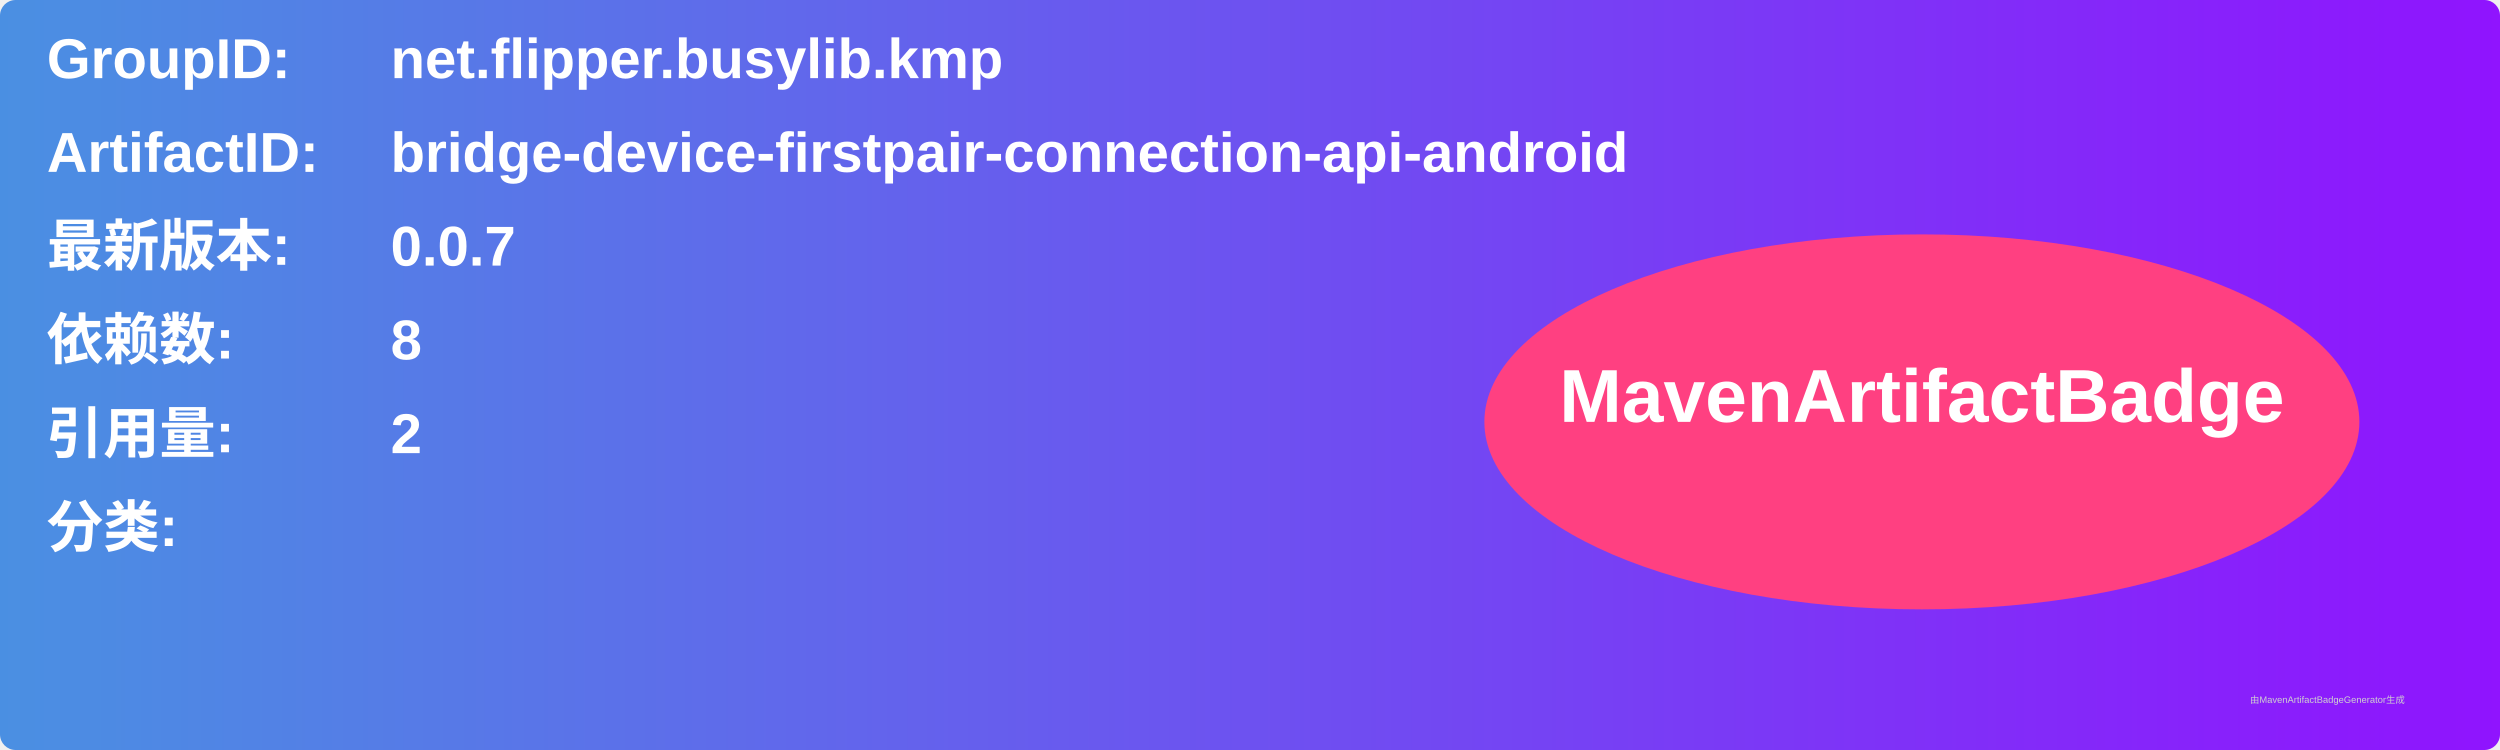
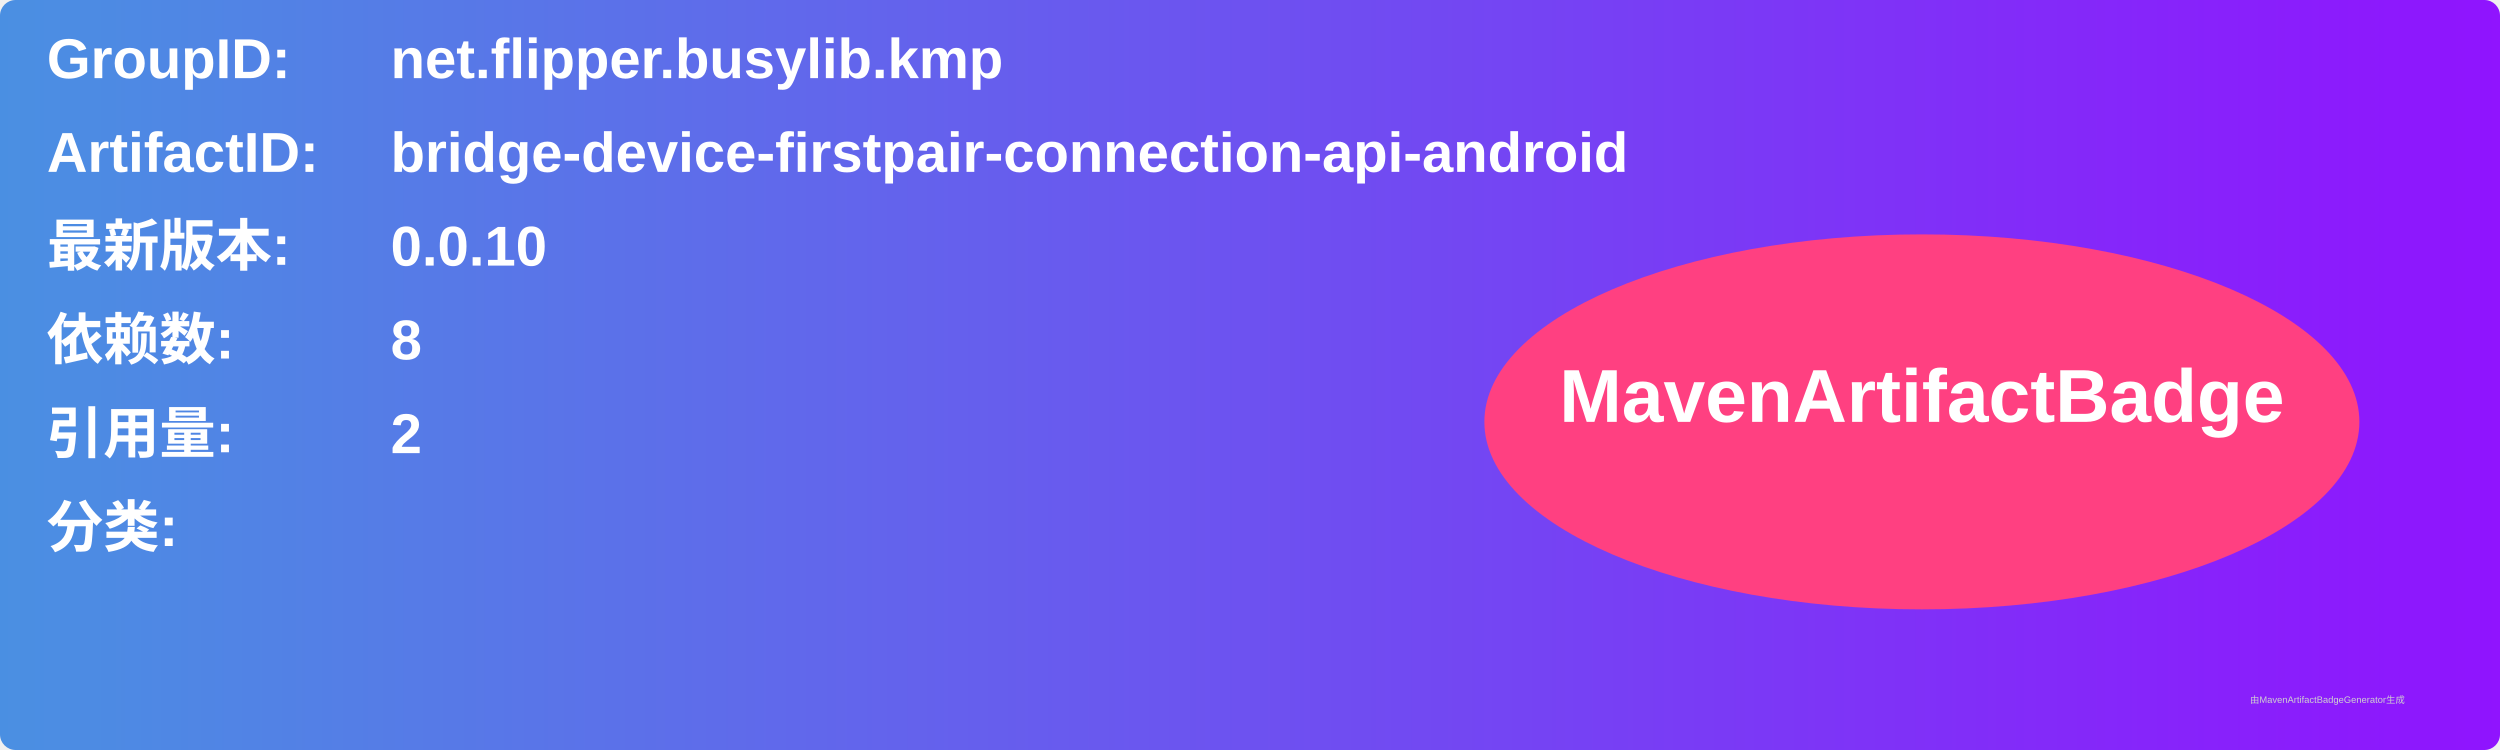
<svg xmlns="http://www.w3.org/2000/svg" width="800" height="240" viewBox="0 0 800 240">
  <linearGradient id="grad" x1="0%" y1="0%" x2="100%" y2="0%">
    <stop offset="0%" stop-color="#4a90e2" />
    <stop offset="100%" stop-color="#9013fe" />
  </linearGradient>
  <rect width="100%" height="100%" rx="5" ry="5" fill="url(#grad)" />
  <g transform="translate(15, 15)">
    <text x="0" y="10" font-family="Arial" font-size="18" fill="white" font-weight="bold" width="260">GroupID:</text>
    <text x="110" y="10" font-family="Arial" font-size="18" fill="white" font-weight="bold" width="460">net.flipper.busylib.kmp</text>
    <text x="0" y="40" font-family="Arial" font-size="18" fill="white" font-weight="bold" width="260">ArtifactID:</text>
    <text x="110" y="40" font-family="Arial" font-size="18" fill="white" font-weight="bold" width="460">bridge-device-firstpair-connection-api-android</text>
    <text x="0" y="70" font-family="Arial" font-size="18" fill="white" font-weight="bold">最新版本:</text>
    <text x="110" y="70" font-family="Arial" font-size="18" fill="white" font-weight="bold">
-       <tspan font-weight="bold">0.0.7</tspan>
+       <tspan font-weight="bold">0.0.10</tspan>
    </text>
    <text x="0" y="100" font-family="Arial" font-size="18" fill="white" font-weight="bold">依赖数: </text>
    <text x="110" y="100" font-family="Arial" font-size="18" fill="white">
      <tspan font-weight="bold">8</tspan>
    </text>
    <text x="0" y="130" font-family="Arial" font-size="18" fill="white" font-weight="bold">引用量: </text>
    <text x="110" y="130" font-family="Arial" font-size="18" fill="white">
      <tspan font-weight="bold">2</tspan>
    </text>
    <text x="0" y="160" font-family="Arial" font-size="18" fill="white" font-weight="bold">分类:</text>
    <text x="10" y="190" font-family="Arial" font-size="10" fill="white">
      <tspan font-weight="bold" />
    </text>
    <ellipse cx="600" cy="120" rx="140" ry="60" fill="#ff4081" />
    <text x="600" y="120" text-anchor="middle" font-family="Arial" font-size="24" fill="white" font-weight="bold">MavenArtifactBadge</text>
  </g>
  <text x="720" y="225" font-family="Arial" font-size="3" fill="#d0d0d0">由MavenArtifactBadgeGenerator生成</text>
</svg>
